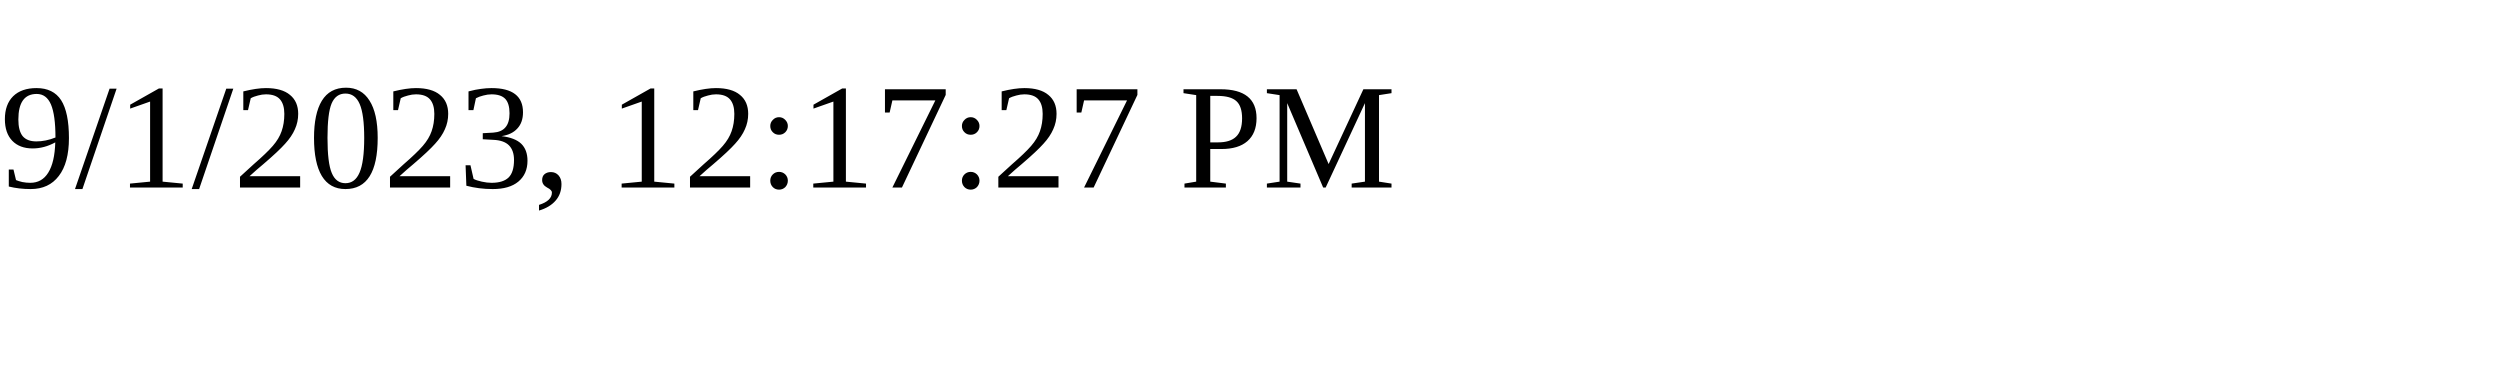
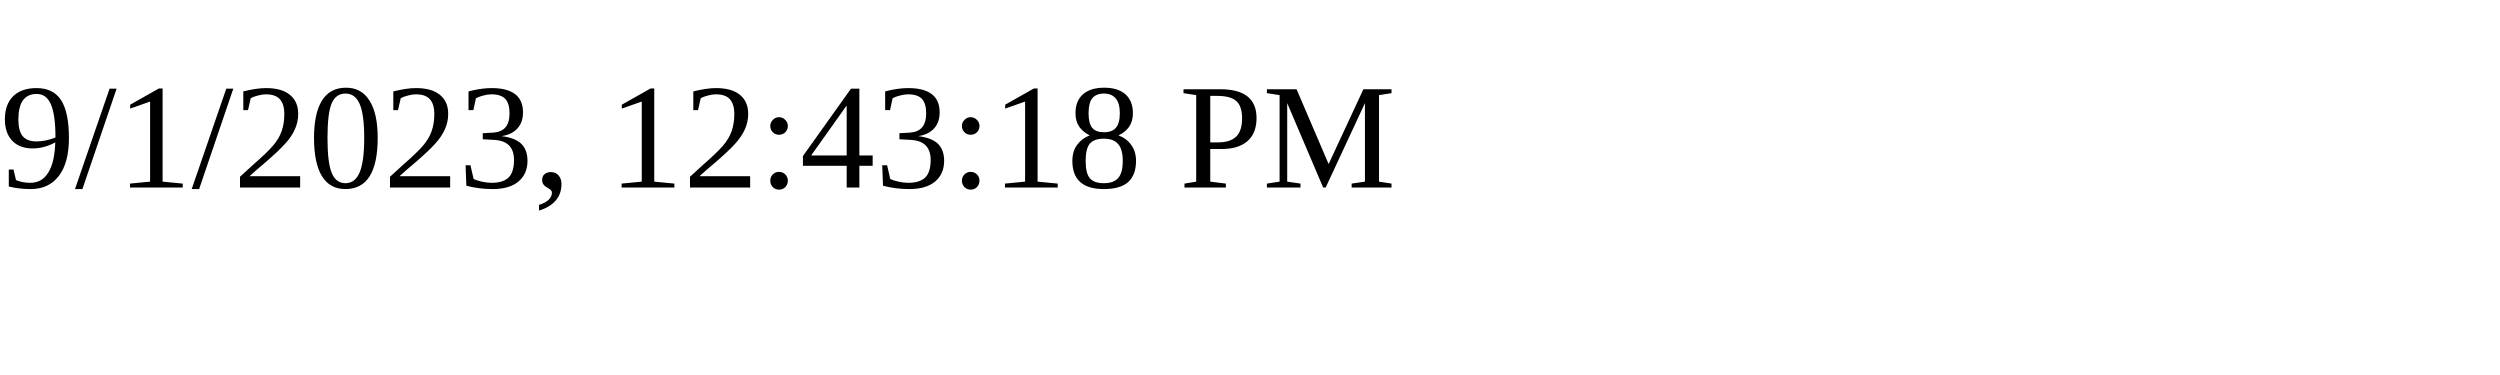
<svg xmlns="http://www.w3.org/2000/svg" height="30" width="200">
-   <text x="0" y="15">9/1/2023, 12:17:27 PM</text>
+   <text x="0" y="15">9/1/2023, 12:43:18 PM</text>
</svg>
